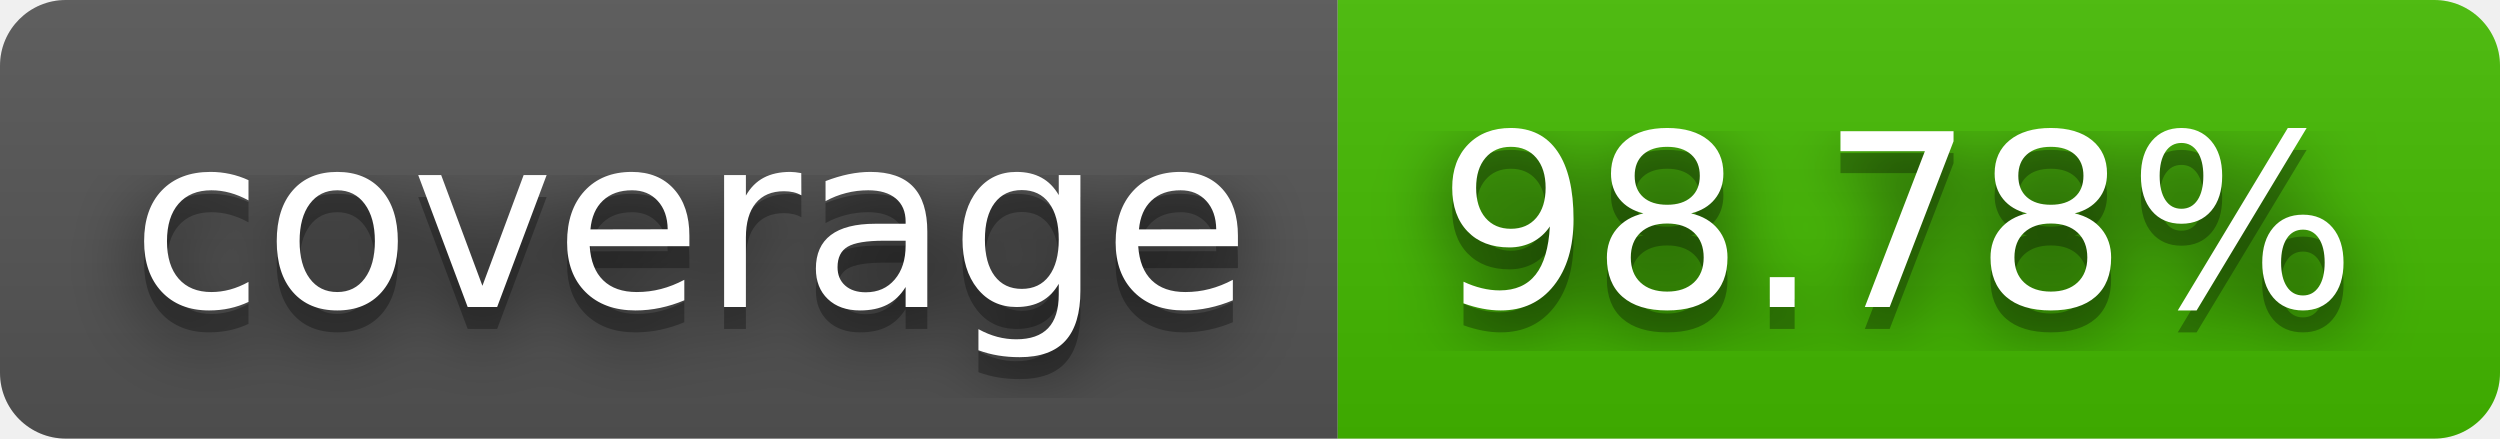
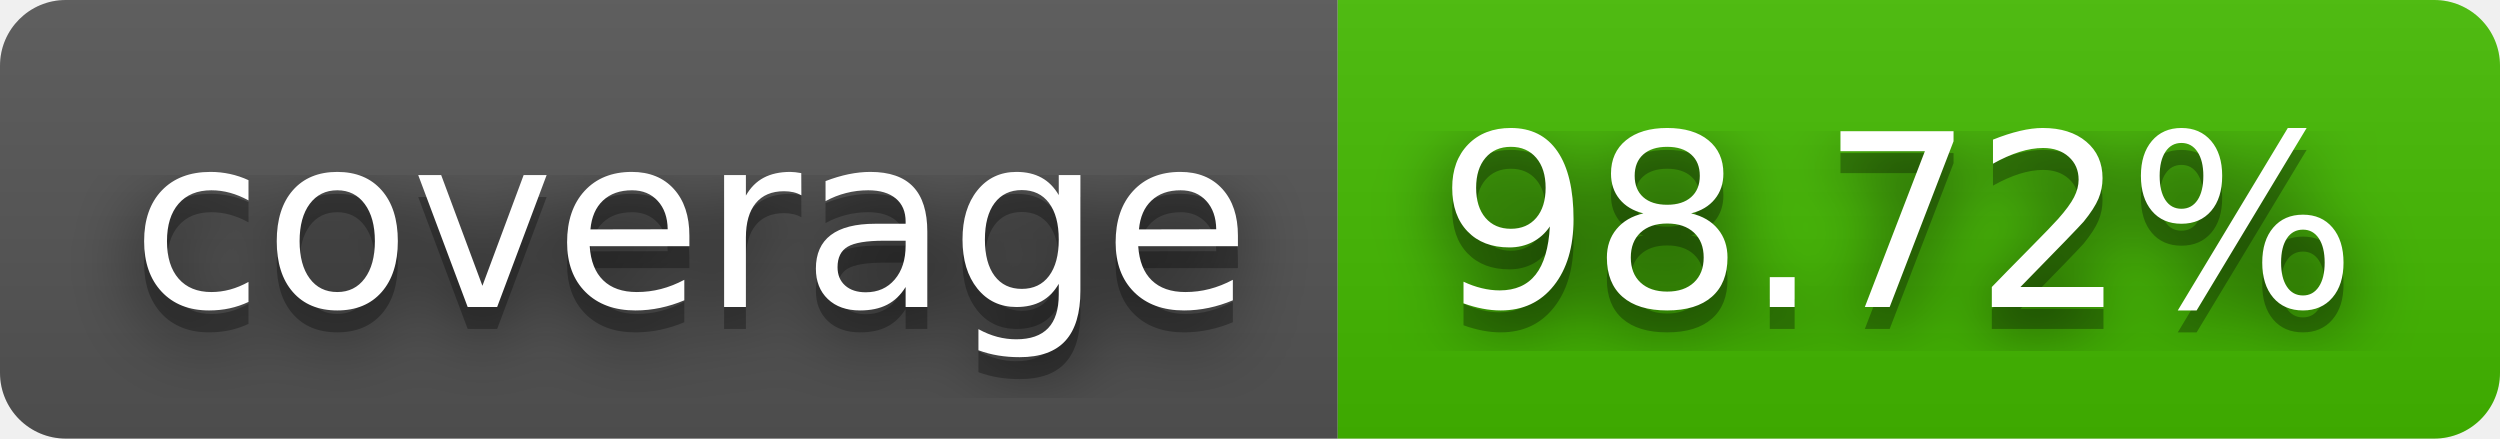
- <svg xmlns="http://www.w3.org/2000/svg" width="114" height="20" role="img" aria-label="coverage: 98.78%">
+ <svg xmlns="http://www.w3.org/2000/svg" width="114" height="20" role="img" aria-label="coverage: 98.72%">
  <filter id="blur">
    <feGaussianBlur stdDeviation="16" />
  </filter>
  <linearGradient id="s" x2="0" y2="100%">
    <stop offset="0" stop-color="#bbb" stop-opacity=".1" />
    <stop offset="1" stop-opacity=".1" />
  </linearGradient>
  <clipPath id="r">
    <rect width="114" height="20" rx="3" />
  </clipPath>
  <g clip-path="url(#r)">
    <rect width="61" height="20" fill="#555" />
    <rect x="61" width="53" height="20" fill="#4b0" />
    <rect width="114" height="20" fill="url(#s)" />
  </g>
  <g fill="#fff" text-anchor="middle" font-family="Verdana,Geneva,DejaVu Sans,sans-serif" text-rendering="geometricPrecision" font-size="110">
    <g transform="scale(.1)">
      <g aria-hidden="true" fill="#010101">
        <text x="315" y="150" fill-opacity=".8" filter="url(#blur)" textLength="510">coverage</text>
        <text x="315" y="150" fill-opacity=".3" textLength="510">coverage</text>
      </g>
      <text x="315" y="140" textLength="510">coverage</text>
    </g>
    <g transform="scale(.1)">
      <g aria-hidden="true" fill="#010101">
-         <text x="865" y="150" fill-opacity=".8" filter="url(#blur)" textLength="430">98.78%</text>
-         <text x="865" y="150" fill-opacity=".3" textLength="430">98.78%</text>
+         <text x="865" y="150" fill-opacity=".8" filter="url(#blur)" textLength="430">98.72%</text>
+         <text x="865" y="150" fill-opacity=".3" textLength="430">98.72%</text>
      </g>
-       <text x="865" y="140" textLength="430">98.78%</text>
+       <text x="865" y="140" textLength="430">98.72%</text>
    </g>
  </g>
</svg>
